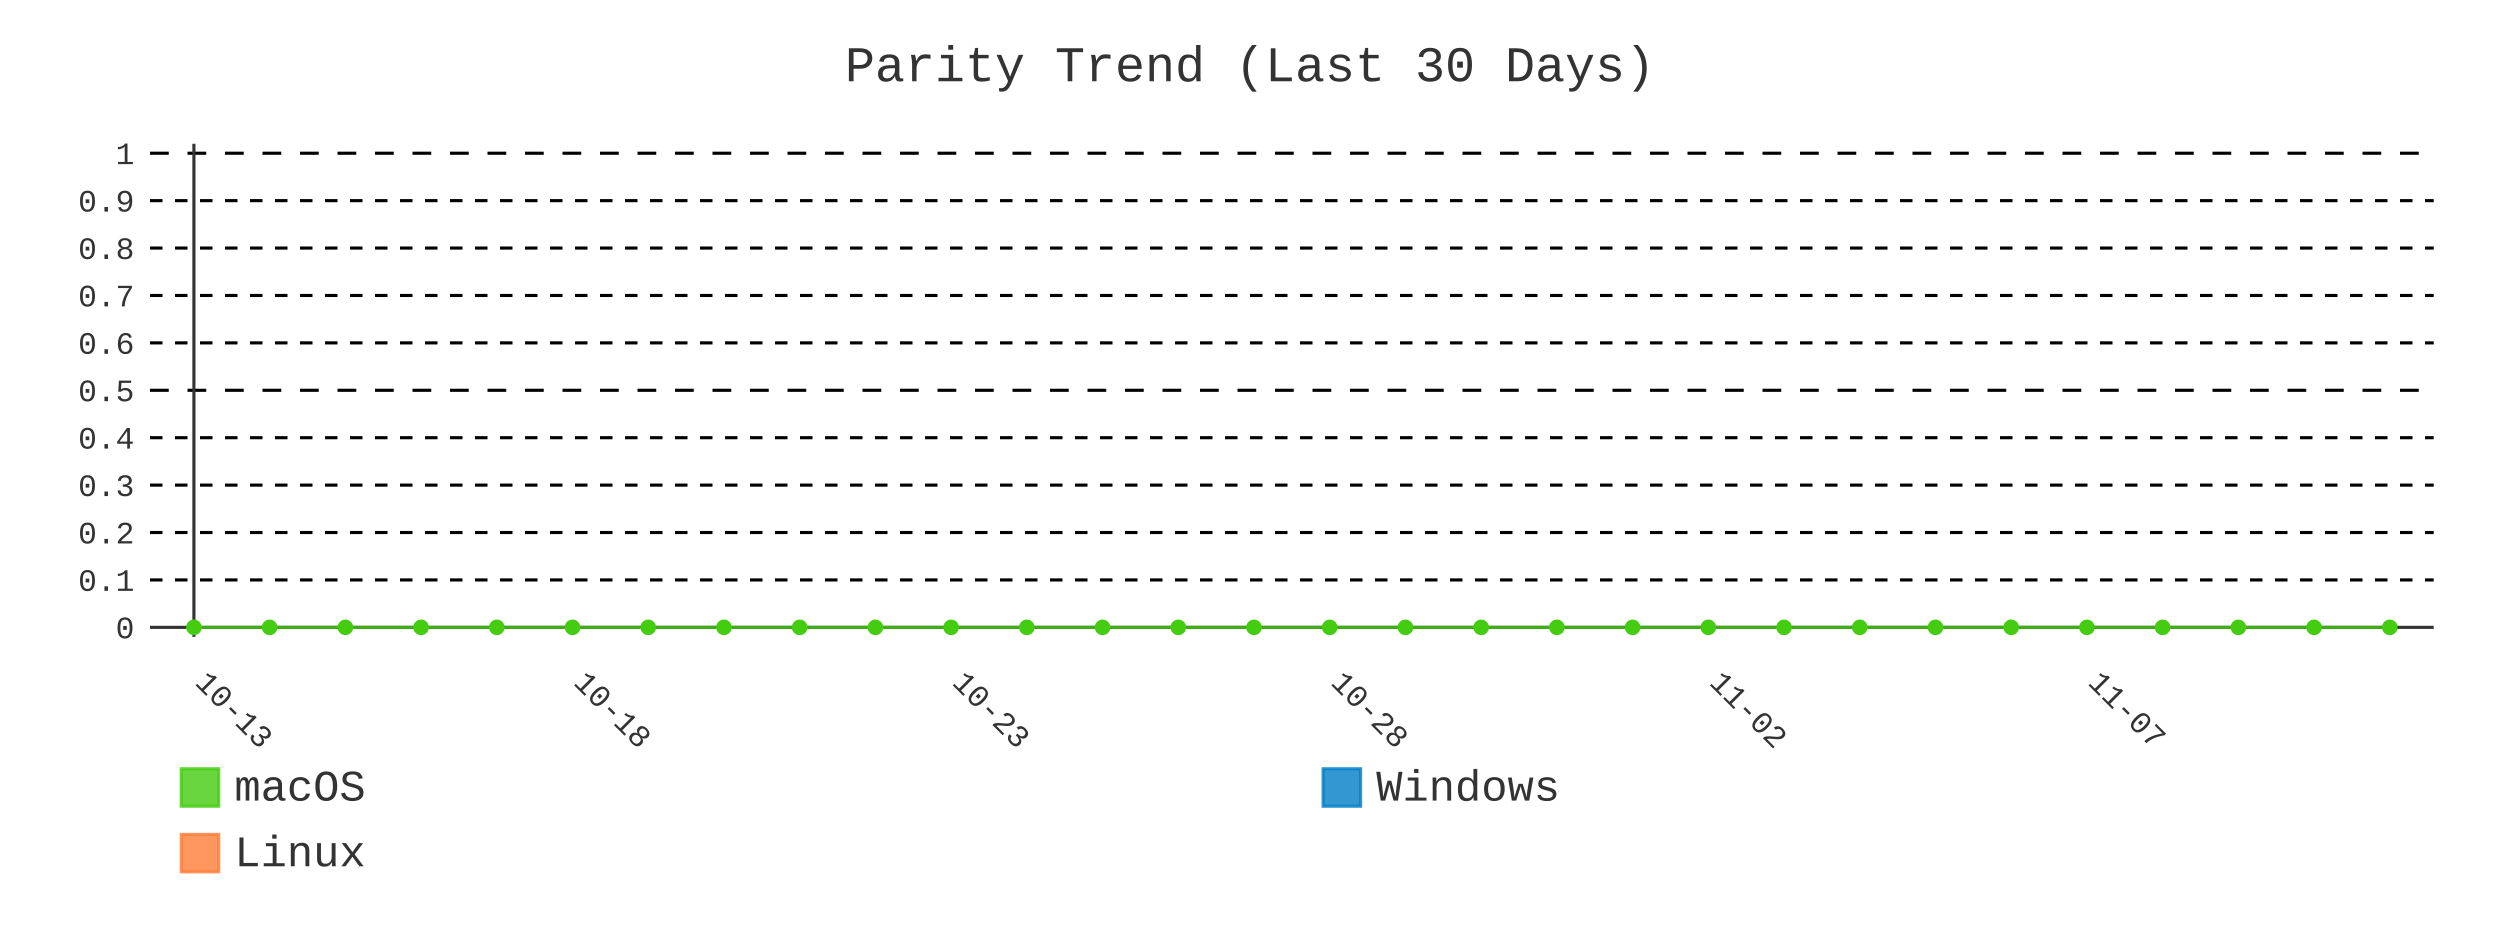
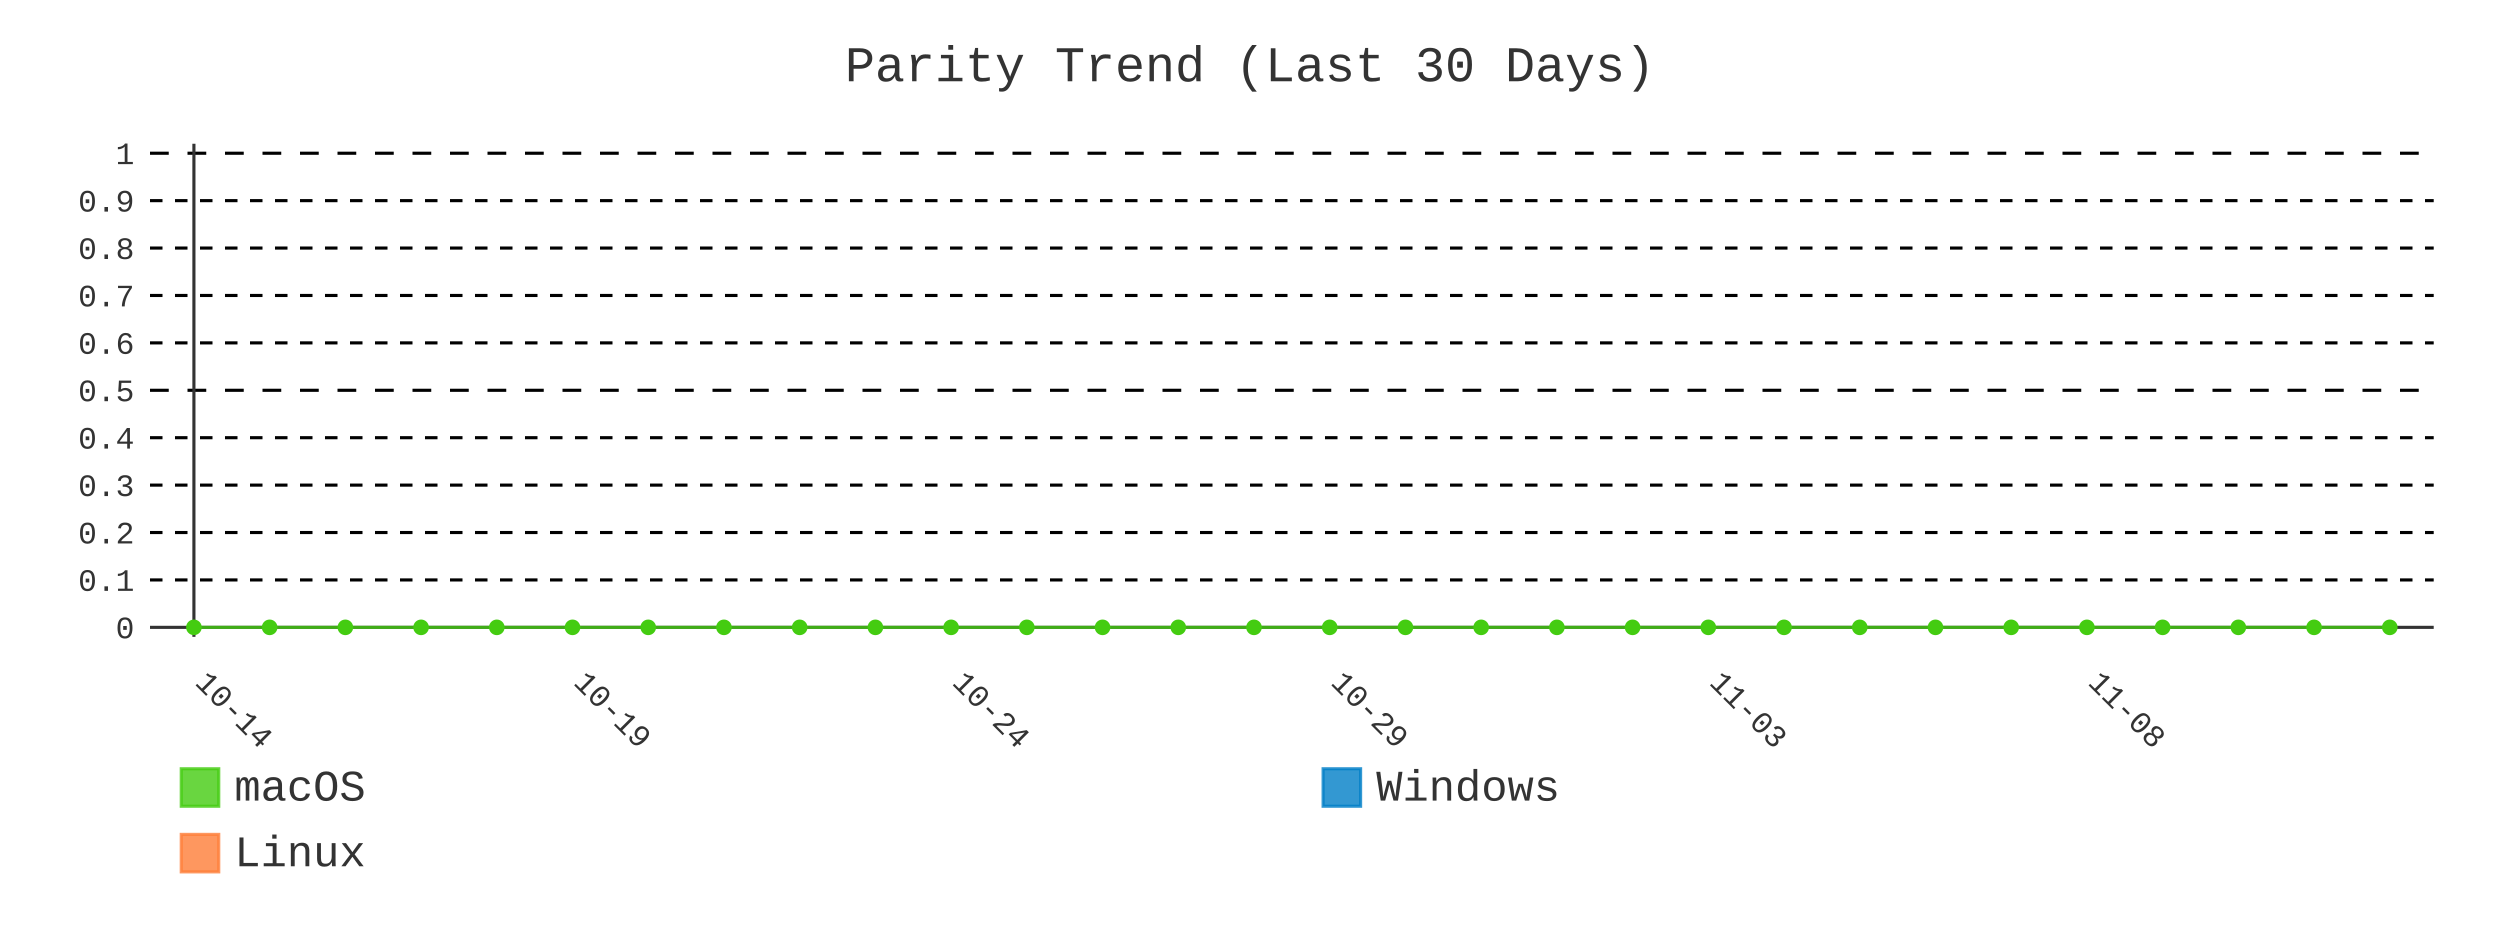
- <svg xmlns="http://www.w3.org/2000/svg" id="chart-f2f8208f-3cb4-4bbf-975f-fafb2b9f6c64" class="pygal-chart" viewBox="0 0 800 300">
+ <svg xmlns="http://www.w3.org/2000/svg" id="chart-b453b78b-152a-46ba-bb19-d996aa162ffc" class="pygal-chart" viewBox="0 0 800 300">
  <defs>
-     <style type="text/css">#chart-f2f8208f-3cb4-4bbf-975f-fafb2b9f6c64{-webkit-user-select:none;-webkit-font-smoothing:antialiased;font-family:Consolas,"Liberation Mono",Menlo,Courier,monospace}#chart-f2f8208f-3cb4-4bbf-975f-fafb2b9f6c64 .title{font-family:Consolas,"Liberation Mono",Menlo,Courier,monospace;font-size:16px}#chart-f2f8208f-3cb4-4bbf-975f-fafb2b9f6c64 .legends .legend text{font-family:Consolas,"Liberation Mono",Menlo,Courier,monospace;font-size:14px}#chart-f2f8208f-3cb4-4bbf-975f-fafb2b9f6c64 .axis text{font-family:Consolas,"Liberation Mono",Menlo,Courier,monospace;font-size:10px}#chart-f2f8208f-3cb4-4bbf-975f-fafb2b9f6c64 .axis text.major{font-family:Consolas,"Liberation Mono",Menlo,Courier,monospace;font-size:10px}#chart-f2f8208f-3cb4-4bbf-975f-fafb2b9f6c64 .text-overlay text.value{font-family:Consolas,"Liberation Mono",Menlo,Courier,monospace;font-size:16px}#chart-f2f8208f-3cb4-4bbf-975f-fafb2b9f6c64 .text-overlay text.label{font-family:Consolas,"Liberation Mono",Menlo,Courier,monospace;font-size:10px}#chart-f2f8208f-3cb4-4bbf-975f-fafb2b9f6c64 .tooltip{font-family:Consolas,"Liberation Mono",Menlo,Courier,monospace;font-size:14px}#chart-f2f8208f-3cb4-4bbf-975f-fafb2b9f6c64 text.no_data{font-family:Consolas,"Liberation Mono",Menlo,Courier,monospace;font-size:64px}
- #chart-f2f8208f-3cb4-4bbf-975f-fafb2b9f6c64{background-color:transparent}#chart-f2f8208f-3cb4-4bbf-975f-fafb2b9f6c64 path,#chart-f2f8208f-3cb4-4bbf-975f-fafb2b9f6c64 line,#chart-f2f8208f-3cb4-4bbf-975f-fafb2b9f6c64 rect,#chart-f2f8208f-3cb4-4bbf-975f-fafb2b9f6c64 circle{-webkit-transition:400ms;-moz-transition:400ms;transition:400ms}#chart-f2f8208f-3cb4-4bbf-975f-fafb2b9f6c64 .graph &gt; .background{fill:transparent}#chart-f2f8208f-3cb4-4bbf-975f-fafb2b9f6c64 .plot &gt; .background{fill:transparent}#chart-f2f8208f-3cb4-4bbf-975f-fafb2b9f6c64 .graph{fill:#333}#chart-f2f8208f-3cb4-4bbf-975f-fafb2b9f6c64 text.no_data{fill:#333}#chart-f2f8208f-3cb4-4bbf-975f-fafb2b9f6c64 .title{fill:#333}#chart-f2f8208f-3cb4-4bbf-975f-fafb2b9f6c64 .legends .legend text{fill:#333}#chart-f2f8208f-3cb4-4bbf-975f-fafb2b9f6c64 .legends .legend:hover text{fill:#333}#chart-f2f8208f-3cb4-4bbf-975f-fafb2b9f6c64 .axis .line{stroke:#333}#chart-f2f8208f-3cb4-4bbf-975f-fafb2b9f6c64 .axis .guide.line{stroke:#666}#chart-f2f8208f-3cb4-4bbf-975f-fafb2b9f6c64 .axis .major.line{stroke:#333}#chart-f2f8208f-3cb4-4bbf-975f-fafb2b9f6c64 .axis text.major{fill:#333}#chart-f2f8208f-3cb4-4bbf-975f-fafb2b9f6c64 .axis.y .guides:hover .guide.line,#chart-f2f8208f-3cb4-4bbf-975f-fafb2b9f6c64 .line-graph .axis.x .guides:hover .guide.line,#chart-f2f8208f-3cb4-4bbf-975f-fafb2b9f6c64 .stackedline-graph .axis.x .guides:hover .guide.line,#chart-f2f8208f-3cb4-4bbf-975f-fafb2b9f6c64 .xy-graph .axis.x .guides:hover .guide.line{stroke:#333}#chart-f2f8208f-3cb4-4bbf-975f-fafb2b9f6c64 .axis .guides:hover text{fill:#333}#chart-f2f8208f-3cb4-4bbf-975f-fafb2b9f6c64 .reactive{fill-opacity:.8;stroke-opacity:.8;stroke-width:1}#chart-f2f8208f-3cb4-4bbf-975f-fafb2b9f6c64 .ci{stroke:#333}#chart-f2f8208f-3cb4-4bbf-975f-fafb2b9f6c64 .reactive.active,#chart-f2f8208f-3cb4-4bbf-975f-fafb2b9f6c64 .active .reactive{fill-opacity:.9;stroke-opacity:.9;stroke-width:4}#chart-f2f8208f-3cb4-4bbf-975f-fafb2b9f6c64 .ci .reactive.active{stroke-width:1.5}#chart-f2f8208f-3cb4-4bbf-975f-fafb2b9f6c64 .series text{fill:#333}#chart-f2f8208f-3cb4-4bbf-975f-fafb2b9f6c64 .tooltip rect{fill:transparent;stroke:#333;-webkit-transition:opacity 400ms;-moz-transition:opacity 400ms;transition:opacity 400ms}#chart-f2f8208f-3cb4-4bbf-975f-fafb2b9f6c64 .tooltip .label{fill:#333}#chart-f2f8208f-3cb4-4bbf-975f-fafb2b9f6c64 .tooltip .label{fill:#333}#chart-f2f8208f-3cb4-4bbf-975f-fafb2b9f6c64 .tooltip .legend{font-size:.8em;fill:#666}#chart-f2f8208f-3cb4-4bbf-975f-fafb2b9f6c64 .tooltip .x_label{font-size:.6em;fill:#333}#chart-f2f8208f-3cb4-4bbf-975f-fafb2b9f6c64 .tooltip .xlink{font-size:.5em;text-decoration:underline}#chart-f2f8208f-3cb4-4bbf-975f-fafb2b9f6c64 .tooltip .value{font-size:1.5em}#chart-f2f8208f-3cb4-4bbf-975f-fafb2b9f6c64 .bound{font-size:.5em}#chart-f2f8208f-3cb4-4bbf-975f-fafb2b9f6c64 .max-value{font-size:.75em;fill:#666}#chart-f2f8208f-3cb4-4bbf-975f-fafb2b9f6c64 .map-element{fill:transparent;stroke:#666 !important}#chart-f2f8208f-3cb4-4bbf-975f-fafb2b9f6c64 .map-element .reactive{fill-opacity:inherit;stroke-opacity:inherit}#chart-f2f8208f-3cb4-4bbf-975f-fafb2b9f6c64 .color-0,#chart-f2f8208f-3cb4-4bbf-975f-fafb2b9f6c64 .color-0 a:visited{stroke:#4c1;fill:#4c1}#chart-f2f8208f-3cb4-4bbf-975f-fafb2b9f6c64 .color-1,#chart-f2f8208f-3cb4-4bbf-975f-fafb2b9f6c64 .color-1 a:visited{stroke:#007ec6;fill:#007ec6}#chart-f2f8208f-3cb4-4bbf-975f-fafb2b9f6c64 .color-2,#chart-f2f8208f-3cb4-4bbf-975f-fafb2b9f6c64 .color-2 a:visited{stroke:#fe7d37;fill:#fe7d37}#chart-f2f8208f-3cb4-4bbf-975f-fafb2b9f6c64 .text-overlay .color-0 text{fill:black}#chart-f2f8208f-3cb4-4bbf-975f-fafb2b9f6c64 .text-overlay .color-1 text{fill:black}#chart-f2f8208f-3cb4-4bbf-975f-fafb2b9f6c64 .text-overlay .color-2 text{fill:black}#chart-f2f8208f-3cb4-4bbf-975f-fafb2b9f6c64 .series{stroke-width:2}#chart-f2f8208f-3cb4-4bbf-975f-fafb2b9f6c64 .series.serie-0{stroke-width:2}#chart-f2f8208f-3cb4-4bbf-975f-fafb2b9f6c64 .series.serie-1{stroke-width:2}#chart-f2f8208f-3cb4-4bbf-975f-fafb2b9f6c64 .series.serie-2{stroke-width:2}
- #chart-f2f8208f-3cb4-4bbf-975f-fafb2b9f6c64 text.no_data{text-anchor:middle}#chart-f2f8208f-3cb4-4bbf-975f-fafb2b9f6c64 .guide.line{fill:none}#chart-f2f8208f-3cb4-4bbf-975f-fafb2b9f6c64 .centered{text-anchor:middle}#chart-f2f8208f-3cb4-4bbf-975f-fafb2b9f6c64 .title{text-anchor:middle}#chart-f2f8208f-3cb4-4bbf-975f-fafb2b9f6c64 .legends .legend text{fill-opacity:1}#chart-f2f8208f-3cb4-4bbf-975f-fafb2b9f6c64 .axis.x text{text-anchor:middle}#chart-f2f8208f-3cb4-4bbf-975f-fafb2b9f6c64 .axis.x:not(.web) text[transform]{text-anchor:start}#chart-f2f8208f-3cb4-4bbf-975f-fafb2b9f6c64 .axis.x:not(.web) text[transform].backwards{text-anchor:end}#chart-f2f8208f-3cb4-4bbf-975f-fafb2b9f6c64 .axis.y text{text-anchor:end}#chart-f2f8208f-3cb4-4bbf-975f-fafb2b9f6c64 .axis.y text[transform].backwards{text-anchor:start}#chart-f2f8208f-3cb4-4bbf-975f-fafb2b9f6c64 .axis.y2 text{text-anchor:start}#chart-f2f8208f-3cb4-4bbf-975f-fafb2b9f6c64 .axis.y2 text[transform].backwards{text-anchor:end}#chart-f2f8208f-3cb4-4bbf-975f-fafb2b9f6c64 .axis .guide.line{stroke-dasharray:4,4;stroke:black}#chart-f2f8208f-3cb4-4bbf-975f-fafb2b9f6c64 .axis .major.guide.line{stroke-dasharray:6,6;stroke:black}#chart-f2f8208f-3cb4-4bbf-975f-fafb2b9f6c64 .horizontal .axis.y .guide.line,#chart-f2f8208f-3cb4-4bbf-975f-fafb2b9f6c64 .horizontal .axis.y2 .guide.line,#chart-f2f8208f-3cb4-4bbf-975f-fafb2b9f6c64 .vertical .axis.x .guide.line{opacity:0}#chart-f2f8208f-3cb4-4bbf-975f-fafb2b9f6c64 .horizontal .axis.always_show .guide.line,#chart-f2f8208f-3cb4-4bbf-975f-fafb2b9f6c64 .vertical .axis.always_show .guide.line{opacity:1 !important}#chart-f2f8208f-3cb4-4bbf-975f-fafb2b9f6c64 .axis.y .guides:hover .guide.line,#chart-f2f8208f-3cb4-4bbf-975f-fafb2b9f6c64 .axis.y2 .guides:hover .guide.line,#chart-f2f8208f-3cb4-4bbf-975f-fafb2b9f6c64 .axis.x .guides:hover .guide.line{opacity:1}#chart-f2f8208f-3cb4-4bbf-975f-fafb2b9f6c64 .axis .guides:hover text{opacity:1}#chart-f2f8208f-3cb4-4bbf-975f-fafb2b9f6c64 .nofill{fill:none}#chart-f2f8208f-3cb4-4bbf-975f-fafb2b9f6c64 .subtle-fill{fill-opacity:.2}#chart-f2f8208f-3cb4-4bbf-975f-fafb2b9f6c64 .dot{stroke-width:1px;fill-opacity:1;stroke-opacity:1}#chart-f2f8208f-3cb4-4bbf-975f-fafb2b9f6c64 .dot.active{stroke-width:5px}#chart-f2f8208f-3cb4-4bbf-975f-fafb2b9f6c64 .dot.negative{fill:transparent}#chart-f2f8208f-3cb4-4bbf-975f-fafb2b9f6c64 text,#chart-f2f8208f-3cb4-4bbf-975f-fafb2b9f6c64 tspan{stroke:none !important}#chart-f2f8208f-3cb4-4bbf-975f-fafb2b9f6c64 .series text.active{opacity:1}#chart-f2f8208f-3cb4-4bbf-975f-fafb2b9f6c64 .tooltip rect{fill-opacity:.95;stroke-width:.5}#chart-f2f8208f-3cb4-4bbf-975f-fafb2b9f6c64 .tooltip text{fill-opacity:1}#chart-f2f8208f-3cb4-4bbf-975f-fafb2b9f6c64 .showable{visibility:hidden}#chart-f2f8208f-3cb4-4bbf-975f-fafb2b9f6c64 .showable.shown{visibility:visible}#chart-f2f8208f-3cb4-4bbf-975f-fafb2b9f6c64 .gauge-background{fill:rgba(229,229,229,1);stroke:none}#chart-f2f8208f-3cb4-4bbf-975f-fafb2b9f6c64 .bg-lines{stroke:transparent;stroke-width:2px}</style>
+     <style type="text/css">#chart-b453b78b-152a-46ba-bb19-d996aa162ffc{-webkit-user-select:none;-webkit-font-smoothing:antialiased;font-family:Consolas,"Liberation Mono",Menlo,Courier,monospace}#chart-b453b78b-152a-46ba-bb19-d996aa162ffc .title{font-family:Consolas,"Liberation Mono",Menlo,Courier,monospace;font-size:16px}#chart-b453b78b-152a-46ba-bb19-d996aa162ffc .legends .legend text{font-family:Consolas,"Liberation Mono",Menlo,Courier,monospace;font-size:14px}#chart-b453b78b-152a-46ba-bb19-d996aa162ffc .axis text{font-family:Consolas,"Liberation Mono",Menlo,Courier,monospace;font-size:10px}#chart-b453b78b-152a-46ba-bb19-d996aa162ffc .axis text.major{font-family:Consolas,"Liberation Mono",Menlo,Courier,monospace;font-size:10px}#chart-b453b78b-152a-46ba-bb19-d996aa162ffc .text-overlay text.value{font-family:Consolas,"Liberation Mono",Menlo,Courier,monospace;font-size:16px}#chart-b453b78b-152a-46ba-bb19-d996aa162ffc .text-overlay text.label{font-family:Consolas,"Liberation Mono",Menlo,Courier,monospace;font-size:10px}#chart-b453b78b-152a-46ba-bb19-d996aa162ffc .tooltip{font-family:Consolas,"Liberation Mono",Menlo,Courier,monospace;font-size:14px}#chart-b453b78b-152a-46ba-bb19-d996aa162ffc text.no_data{font-family:Consolas,"Liberation Mono",Menlo,Courier,monospace;font-size:64px}
+ #chart-b453b78b-152a-46ba-bb19-d996aa162ffc{background-color:transparent}#chart-b453b78b-152a-46ba-bb19-d996aa162ffc path,#chart-b453b78b-152a-46ba-bb19-d996aa162ffc line,#chart-b453b78b-152a-46ba-bb19-d996aa162ffc rect,#chart-b453b78b-152a-46ba-bb19-d996aa162ffc circle{-webkit-transition:400ms;-moz-transition:400ms;transition:400ms}#chart-b453b78b-152a-46ba-bb19-d996aa162ffc .graph &gt; .background{fill:transparent}#chart-b453b78b-152a-46ba-bb19-d996aa162ffc .plot &gt; .background{fill:transparent}#chart-b453b78b-152a-46ba-bb19-d996aa162ffc .graph{fill:#333}#chart-b453b78b-152a-46ba-bb19-d996aa162ffc text.no_data{fill:#333}#chart-b453b78b-152a-46ba-bb19-d996aa162ffc .title{fill:#333}#chart-b453b78b-152a-46ba-bb19-d996aa162ffc .legends .legend text{fill:#333}#chart-b453b78b-152a-46ba-bb19-d996aa162ffc .legends .legend:hover text{fill:#333}#chart-b453b78b-152a-46ba-bb19-d996aa162ffc .axis .line{stroke:#333}#chart-b453b78b-152a-46ba-bb19-d996aa162ffc .axis .guide.line{stroke:#666}#chart-b453b78b-152a-46ba-bb19-d996aa162ffc .axis .major.line{stroke:#333}#chart-b453b78b-152a-46ba-bb19-d996aa162ffc .axis text.major{fill:#333}#chart-b453b78b-152a-46ba-bb19-d996aa162ffc .axis.y .guides:hover .guide.line,#chart-b453b78b-152a-46ba-bb19-d996aa162ffc .line-graph .axis.x .guides:hover .guide.line,#chart-b453b78b-152a-46ba-bb19-d996aa162ffc .stackedline-graph .axis.x .guides:hover .guide.line,#chart-b453b78b-152a-46ba-bb19-d996aa162ffc .xy-graph .axis.x .guides:hover .guide.line{stroke:#333}#chart-b453b78b-152a-46ba-bb19-d996aa162ffc .axis .guides:hover text{fill:#333}#chart-b453b78b-152a-46ba-bb19-d996aa162ffc .reactive{fill-opacity:.8;stroke-opacity:.8;stroke-width:1}#chart-b453b78b-152a-46ba-bb19-d996aa162ffc .ci{stroke:#333}#chart-b453b78b-152a-46ba-bb19-d996aa162ffc .reactive.active,#chart-b453b78b-152a-46ba-bb19-d996aa162ffc .active .reactive{fill-opacity:.9;stroke-opacity:.9;stroke-width:4}#chart-b453b78b-152a-46ba-bb19-d996aa162ffc .ci .reactive.active{stroke-width:1.5}#chart-b453b78b-152a-46ba-bb19-d996aa162ffc .series text{fill:#333}#chart-b453b78b-152a-46ba-bb19-d996aa162ffc .tooltip rect{fill:transparent;stroke:#333;-webkit-transition:opacity 400ms;-moz-transition:opacity 400ms;transition:opacity 400ms}#chart-b453b78b-152a-46ba-bb19-d996aa162ffc .tooltip .label{fill:#333}#chart-b453b78b-152a-46ba-bb19-d996aa162ffc .tooltip .label{fill:#333}#chart-b453b78b-152a-46ba-bb19-d996aa162ffc .tooltip .legend{font-size:.8em;fill:#666}#chart-b453b78b-152a-46ba-bb19-d996aa162ffc .tooltip .x_label{font-size:.6em;fill:#333}#chart-b453b78b-152a-46ba-bb19-d996aa162ffc .tooltip .xlink{font-size:.5em;text-decoration:underline}#chart-b453b78b-152a-46ba-bb19-d996aa162ffc .tooltip .value{font-size:1.5em}#chart-b453b78b-152a-46ba-bb19-d996aa162ffc .bound{font-size:.5em}#chart-b453b78b-152a-46ba-bb19-d996aa162ffc .max-value{font-size:.75em;fill:#666}#chart-b453b78b-152a-46ba-bb19-d996aa162ffc .map-element{fill:transparent;stroke:#666 !important}#chart-b453b78b-152a-46ba-bb19-d996aa162ffc .map-element .reactive{fill-opacity:inherit;stroke-opacity:inherit}#chart-b453b78b-152a-46ba-bb19-d996aa162ffc .color-0,#chart-b453b78b-152a-46ba-bb19-d996aa162ffc .color-0 a:visited{stroke:#4c1;fill:#4c1}#chart-b453b78b-152a-46ba-bb19-d996aa162ffc .color-1,#chart-b453b78b-152a-46ba-bb19-d996aa162ffc .color-1 a:visited{stroke:#007ec6;fill:#007ec6}#chart-b453b78b-152a-46ba-bb19-d996aa162ffc .color-2,#chart-b453b78b-152a-46ba-bb19-d996aa162ffc .color-2 a:visited{stroke:#fe7d37;fill:#fe7d37}#chart-b453b78b-152a-46ba-bb19-d996aa162ffc .text-overlay .color-0 text{fill:black}#chart-b453b78b-152a-46ba-bb19-d996aa162ffc .text-overlay .color-1 text{fill:black}#chart-b453b78b-152a-46ba-bb19-d996aa162ffc .text-overlay .color-2 text{fill:black}#chart-b453b78b-152a-46ba-bb19-d996aa162ffc .series{stroke-width:2}#chart-b453b78b-152a-46ba-bb19-d996aa162ffc .series.serie-0{stroke-width:2}#chart-b453b78b-152a-46ba-bb19-d996aa162ffc .series.serie-1{stroke-width:2}#chart-b453b78b-152a-46ba-bb19-d996aa162ffc .series.serie-2{stroke-width:2}
+ #chart-b453b78b-152a-46ba-bb19-d996aa162ffc text.no_data{text-anchor:middle}#chart-b453b78b-152a-46ba-bb19-d996aa162ffc .guide.line{fill:none}#chart-b453b78b-152a-46ba-bb19-d996aa162ffc .centered{text-anchor:middle}#chart-b453b78b-152a-46ba-bb19-d996aa162ffc .title{text-anchor:middle}#chart-b453b78b-152a-46ba-bb19-d996aa162ffc .legends .legend text{fill-opacity:1}#chart-b453b78b-152a-46ba-bb19-d996aa162ffc .axis.x text{text-anchor:middle}#chart-b453b78b-152a-46ba-bb19-d996aa162ffc .axis.x:not(.web) text[transform]{text-anchor:start}#chart-b453b78b-152a-46ba-bb19-d996aa162ffc .axis.x:not(.web) text[transform].backwards{text-anchor:end}#chart-b453b78b-152a-46ba-bb19-d996aa162ffc .axis.y text{text-anchor:end}#chart-b453b78b-152a-46ba-bb19-d996aa162ffc .axis.y text[transform].backwards{text-anchor:start}#chart-b453b78b-152a-46ba-bb19-d996aa162ffc .axis.y2 text{text-anchor:start}#chart-b453b78b-152a-46ba-bb19-d996aa162ffc .axis.y2 text[transform].backwards{text-anchor:end}#chart-b453b78b-152a-46ba-bb19-d996aa162ffc .axis .guide.line{stroke-dasharray:4,4;stroke:black}#chart-b453b78b-152a-46ba-bb19-d996aa162ffc .axis .major.guide.line{stroke-dasharray:6,6;stroke:black}#chart-b453b78b-152a-46ba-bb19-d996aa162ffc .horizontal .axis.y .guide.line,#chart-b453b78b-152a-46ba-bb19-d996aa162ffc .horizontal .axis.y2 .guide.line,#chart-b453b78b-152a-46ba-bb19-d996aa162ffc .vertical .axis.x .guide.line{opacity:0}#chart-b453b78b-152a-46ba-bb19-d996aa162ffc .horizontal .axis.always_show .guide.line,#chart-b453b78b-152a-46ba-bb19-d996aa162ffc .vertical .axis.always_show .guide.line{opacity:1 !important}#chart-b453b78b-152a-46ba-bb19-d996aa162ffc .axis.y .guides:hover .guide.line,#chart-b453b78b-152a-46ba-bb19-d996aa162ffc .axis.y2 .guides:hover .guide.line,#chart-b453b78b-152a-46ba-bb19-d996aa162ffc .axis.x .guides:hover .guide.line{opacity:1}#chart-b453b78b-152a-46ba-bb19-d996aa162ffc .axis .guides:hover text{opacity:1}#chart-b453b78b-152a-46ba-bb19-d996aa162ffc .nofill{fill:none}#chart-b453b78b-152a-46ba-bb19-d996aa162ffc .subtle-fill{fill-opacity:.2}#chart-b453b78b-152a-46ba-bb19-d996aa162ffc .dot{stroke-width:1px;fill-opacity:1;stroke-opacity:1}#chart-b453b78b-152a-46ba-bb19-d996aa162ffc .dot.active{stroke-width:5px}#chart-b453b78b-152a-46ba-bb19-d996aa162ffc .dot.negative{fill:transparent}#chart-b453b78b-152a-46ba-bb19-d996aa162ffc text,#chart-b453b78b-152a-46ba-bb19-d996aa162ffc tspan{stroke:none !important}#chart-b453b78b-152a-46ba-bb19-d996aa162ffc .series text.active{opacity:1}#chart-b453b78b-152a-46ba-bb19-d996aa162ffc .tooltip rect{fill-opacity:.95;stroke-width:.5}#chart-b453b78b-152a-46ba-bb19-d996aa162ffc .tooltip text{fill-opacity:1}#chart-b453b78b-152a-46ba-bb19-d996aa162ffc .showable{visibility:hidden}#chart-b453b78b-152a-46ba-bb19-d996aa162ffc .showable.shown{visibility:visible}#chart-b453b78b-152a-46ba-bb19-d996aa162ffc .gauge-background{fill:rgba(229,229,229,1);stroke:none}#chart-b453b78b-152a-46ba-bb19-d996aa162ffc .bg-lines{stroke:transparent;stroke-width:2px}</style>
  </defs>
  <g class="graph line-graph vertical">
    <rect x="0" y="0" width="800" height="300" class="background" />
    <g transform="translate(48, 46)" class="plot">
      <rect x="0" y="0" width="730.787" height="157.787" class="background" />
      <g class="axis y always_show">
        <g class="guides">
          <path d="M0 154.752 h730.787" class="axis major line" />
          <text x="-5" y="158.252" class="major">0</text>
        </g>
        <g class="guides">
          <path d="M0 139.581 h730.787" class="guide line" />
          <text x="-5" y="143.081" class="">0.1</text>
        </g>
        <g class="guides">
          <path d="M0 124.409 h730.787" class="guide line" />
          <text x="-5" y="127.909" class="">0.2</text>
        </g>
        <g class="guides">
          <path d="M0 109.237 h730.787" class="guide line" />
          <text x="-5" y="112.737" class="">0.3</text>
        </g>
        <g class="guides">
          <path d="M0 94.065 h730.787" class="guide line" />
          <text x="-5" y="97.565" class="">0.4</text>
        </g>
        <g class="guides">
          <path d="M0 78.893 h730.787" class="major guide line" />
          <text x="-5" y="82.393" class="major">0.5</text>
        </g>
        <g class="guides">
          <path d="M0 63.722 h730.787" class="guide line" />
          <text x="-5" y="67.222" class="">0.6</text>
        </g>
        <g class="guides">
          <path d="M0 48.55 h730.787" class="guide line" />
          <text x="-5" y="52.05" class="">0.7</text>
        </g>
        <g class="guides">
          <path d="M0 33.378 h730.787" class="guide line" />
          <text x="-5" y="36.878" class="">0.8</text>
        </g>
        <g class="guides">
          <path d="M0 18.206 h730.787" class="guide line" />
          <text x="-5" y="21.706" class="">0.9</text>
        </g>
        <g class="guides">
          <path d="M0 3.034 h730.787" class="major guide line" />
          <text x="-5" y="6.534" class="major">1</text>
        </g>
      </g>
      <g class="axis x">
        <g class="guides">
          <path d="M14.054 0 v157.787" class="major line" />
-           <text x="14.054" y="172.787" class="major" transform="rotate(45 14.05359 172.7868)">10-13</text>
+           <text x="14.054" y="172.787" class="major" transform="rotate(45 14.05359 172.7868)">10-14</text>
        </g>
        <g class="guides">
          <path d="M135.205 0 v157.787" class="major guide line" />
-           <text x="135.205" y="172.787" class="major" transform="rotate(45 135.2052 172.7868)">10-18</text>
+           <text x="135.205" y="172.787" class="major" transform="rotate(45 135.2052 172.7868)">10-19</text>
        </g>
        <g class="guides">
          <path d="M256.357 0 v157.787" class="major guide line" />
-           <text x="256.357" y="172.787" class="major" transform="rotate(45 256.3569 172.7868)">10-23</text>
+           <text x="256.357" y="172.787" class="major" transform="rotate(45 256.3569 172.7868)">10-24</text>
        </g>
        <g class="guides">
          <path d="M377.509 0 v157.787" class="major guide line" />
-           <text x="377.509" y="172.787" class="major" transform="rotate(45 377.5086 172.7868)">10-28</text>
+           <text x="377.509" y="172.787" class="major" transform="rotate(45 377.5086 172.7868)">10-29</text>
        </g>
        <g class="guides">
          <path d="M498.66 0 v157.787" class="major guide line" />
-           <text x="498.66" y="172.787" class="major" transform="rotate(45 498.6602 172.7868)">11-02</text>
+           <text x="498.66" y="172.787" class="major" transform="rotate(45 498.6602 172.7868)">11-03</text>
        </g>
        <g class="guides">
          <path d="M619.812 0 v157.787" class="major guide line" />
-           <text x="619.812" y="172.787" class="major" transform="rotate(45 619.8119 172.7868)">11-07</text>
+           <text x="619.812" y="172.787" class="major" transform="rotate(45 619.8119 172.7868)">11-08</text>
        </g>
      </g>
      <g class="series serie-0 color-0">
        <path d="M14.054 154.752 L38.284 154.752 62.514 154.752 86.745 154.752 110.975 154.752 135.205 154.752 159.436 154.752 183.666 154.752 207.896 154.752 232.127 154.752 256.357 154.752 280.587 154.752 304.818 154.752 329.048 154.752 353.278 154.752 377.509 154.752 401.739 154.752 425.969 154.752 450.2 154.752 474.43 154.752 498.66 154.752 522.891 154.752 547.121 154.752 571.351 154.752 595.582 154.752 619.812 154.752 644.042 154.752 668.273 154.752 692.503 154.752 716.733 154.752" class="line reactive nofill" />
      </g>
      <g class="series serie-1 color-1" />
      <g class="series serie-2 color-2" />
    </g>
    <g class="titles">
      <text x="400.0" y="26" class="title plot_title">Parity Trend (Last 30 Days)</text>
    </g>
    <g transform="translate(48, 46)" class="plot overlay">
      <g class="series serie-0 color-0">
        <g class="dots">
          <circle cx="14.054" cy="154.752" r="2" class="dot reactive tooltip-trigger" />
        </g>
        <g class="dots">
          <circle cx="38.284" cy="154.752" r="2" class="dot reactive tooltip-trigger" />
        </g>
        <g class="dots">
          <circle cx="62.514" cy="154.752" r="2" class="dot reactive tooltip-trigger" />
        </g>
        <g class="dots">
          <circle cx="86.745" cy="154.752" r="2" class="dot reactive tooltip-trigger" />
        </g>
        <g class="dots">
          <circle cx="110.975" cy="154.752" r="2" class="dot reactive tooltip-trigger" />
        </g>
        <g class="dots">
          <circle cx="135.205" cy="154.752" r="2" class="dot reactive tooltip-trigger" />
        </g>
        <g class="dots">
          <circle cx="159.436" cy="154.752" r="2" class="dot reactive tooltip-trigger" />
        </g>
        <g class="dots">
          <circle cx="183.666" cy="154.752" r="2" class="dot reactive tooltip-trigger" />
        </g>
        <g class="dots">
          <circle cx="207.896" cy="154.752" r="2" class="dot reactive tooltip-trigger" />
        </g>
        <g class="dots">
          <circle cx="232.127" cy="154.752" r="2" class="dot reactive tooltip-trigger" />
        </g>
        <g class="dots">
          <circle cx="256.357" cy="154.752" r="2" class="dot reactive tooltip-trigger" />
        </g>
        <g class="dots">
          <circle cx="280.587" cy="154.752" r="2" class="dot reactive tooltip-trigger" />
        </g>
        <g class="dots">
          <circle cx="304.818" cy="154.752" r="2" class="dot reactive tooltip-trigger" />
        </g>
        <g class="dots">
          <circle cx="329.048" cy="154.752" r="2" class="dot reactive tooltip-trigger" />
        </g>
        <g class="dots">
          <circle cx="353.278" cy="154.752" r="2" class="dot reactive tooltip-trigger" />
        </g>
        <g class="dots">
          <circle cx="377.509" cy="154.752" r="2" class="dot reactive tooltip-trigger" />
        </g>
        <g class="dots">
          <circle cx="401.739" cy="154.752" r="2" class="dot reactive tooltip-trigger" />
        </g>
        <g class="dots">
          <circle cx="425.969" cy="154.752" r="2" class="dot reactive tooltip-trigger" />
        </g>
        <g class="dots">
          <circle cx="450.2" cy="154.752" r="2" class="dot reactive tooltip-trigger" />
        </g>
        <g class="dots">
          <circle cx="474.43" cy="154.752" r="2" class="dot reactive tooltip-trigger" />
        </g>
        <g class="dots">
          <circle cx="498.66" cy="154.752" r="2" class="dot reactive tooltip-trigger" />
        </g>
        <g class="dots">
          <circle cx="522.891" cy="154.752" r="2" class="dot reactive tooltip-trigger" />
        </g>
        <g class="dots">
          <circle cx="547.121" cy="154.752" r="2" class="dot reactive tooltip-trigger" />
        </g>
        <g class="dots">
          <circle cx="571.351" cy="154.752" r="2" class="dot reactive tooltip-trigger" />
        </g>
        <g class="dots">
          <circle cx="595.582" cy="154.752" r="2" class="dot reactive tooltip-trigger" />
        </g>
        <g class="dots">
          <circle cx="619.812" cy="154.752" r="2" class="dot reactive tooltip-trigger" />
        </g>
        <g class="dots">
          <circle cx="644.042" cy="154.752" r="2" class="dot reactive tooltip-trigger" />
        </g>
        <g class="dots">
          <circle cx="668.273" cy="154.752" r="2" class="dot reactive tooltip-trigger" />
        </g>
        <g class="dots">
          <circle cx="692.503" cy="154.752" r="2" class="dot reactive tooltip-trigger" />
        </g>
        <g class="dots">
          <circle cx="716.733" cy="154.752" r="2" class="dot reactive tooltip-trigger" />
        </g>
      </g>
      <g class="series serie-1 color-1" />
      <g class="series serie-2 color-2" />
    </g>
    <g transform="translate(48, 46)" class="plot text-overlay">
      <g class="series serie-0 color-0" />
      <g class="series serie-1 color-1" />
      <g class="series serie-2 color-2" />
    </g>
    <g transform="translate(48, 46)" class="plot tooltip-overlay">
      <g transform="translate(0 0)" style="opacity: 0" class="tooltip">
        <rect rx="0" ry="0" width="0" height="0" class="tooltip-box" />
        <g class="text" />
      </g>
    </g>
    <g transform="translate(58, 245)" class="legends">
      <g id="activate-serie-0" class="legend reactive activate-serie">
        <rect x="0.0" y="1.0" width="12" height="12" class="color-0 reactive" />
        <text x="17.0" y="11.2">macOS</text>
      </g>
      <g id="activate-serie-1" class="legend reactive activate-serie">
        <rect x="365.393" y="1.0" width="12" height="12" class="color-1 reactive" />
        <text x="382.393" y="11.2">Windows</text>
      </g>
      <g id="activate-serie-2" class="legend reactive activate-serie">
        <rect x="0.0" y="22.0" width="12" height="12" class="color-2 reactive" />
        <text x="17.0" y="32.2">Linux</text>
      </g>
    </g>
  </g>
</svg>
